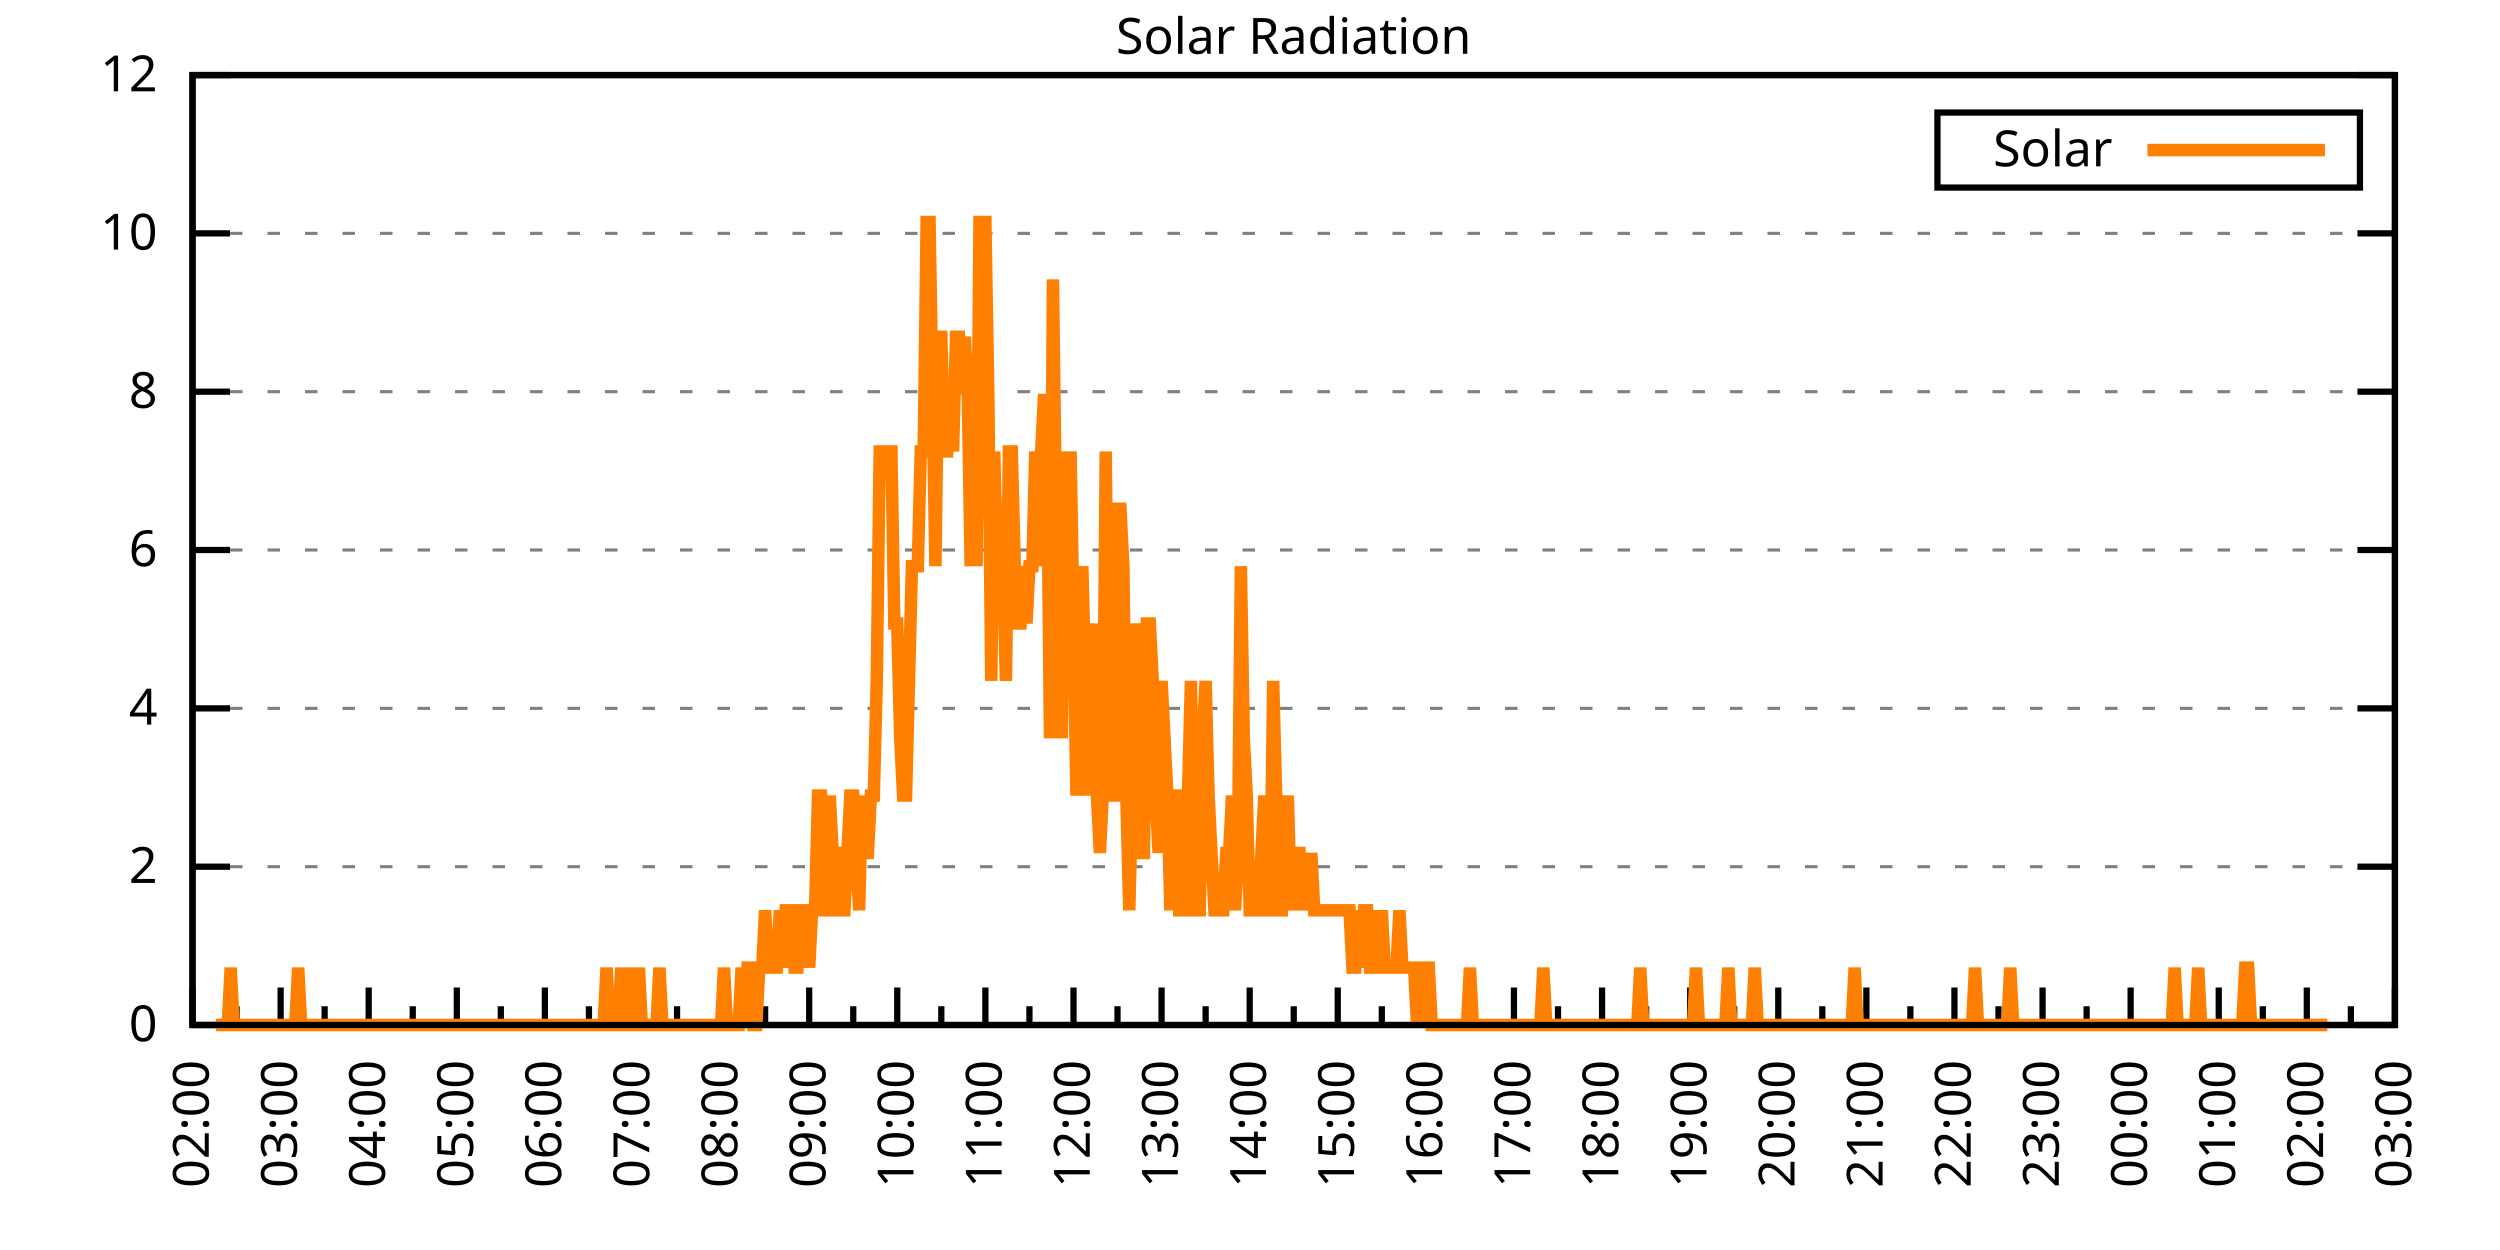
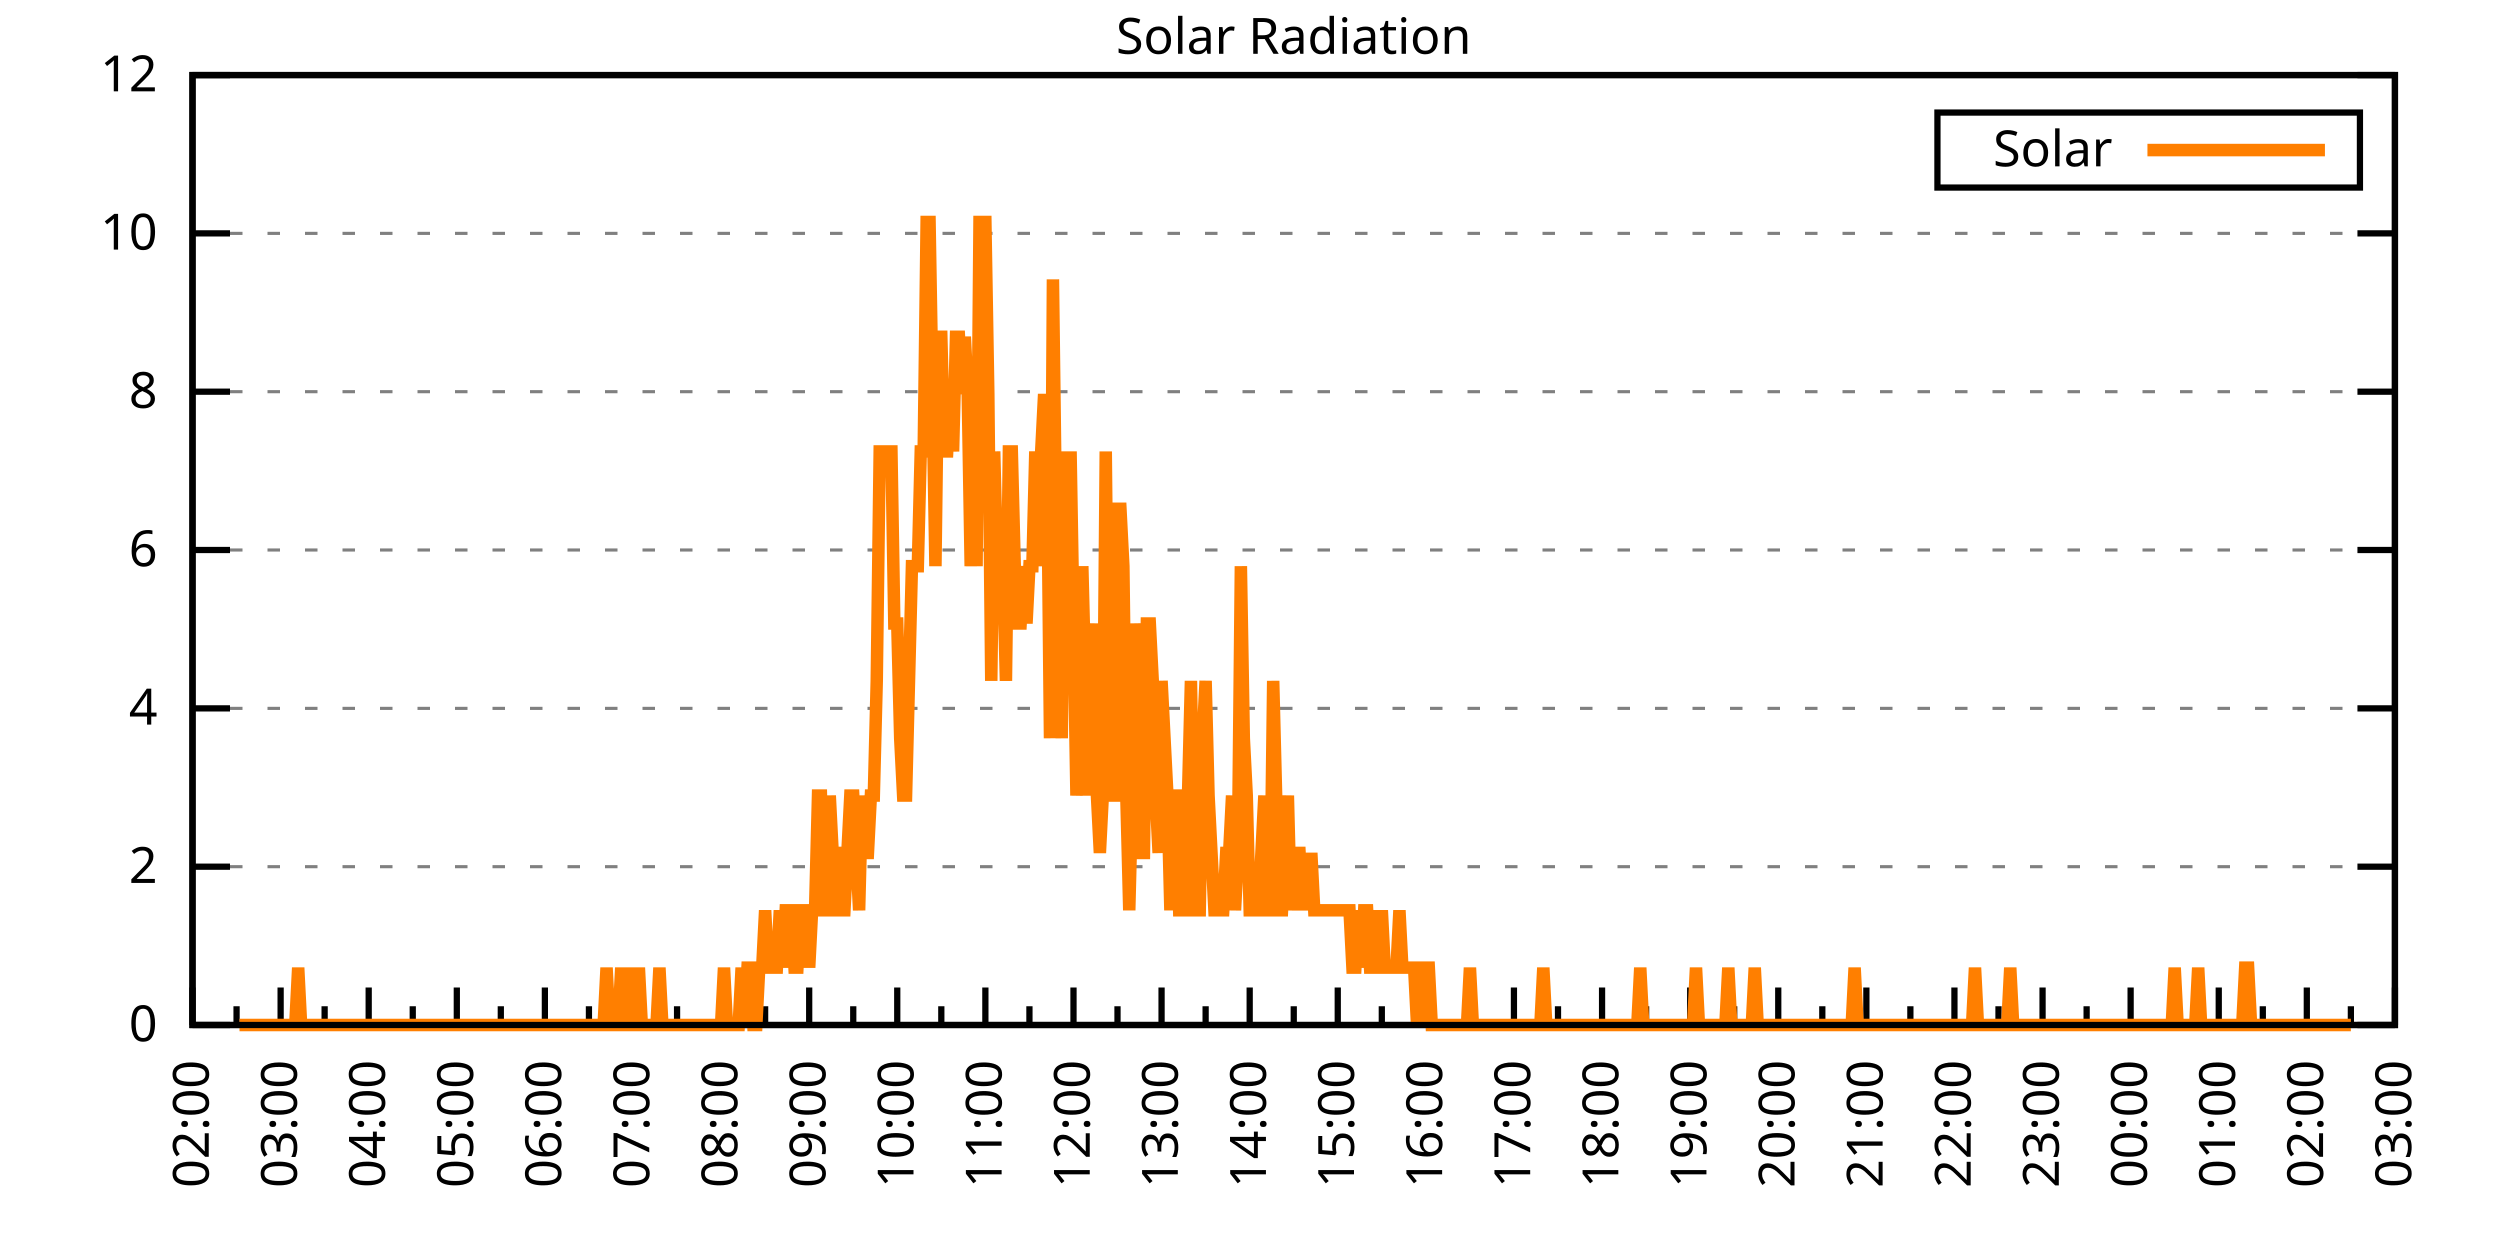
<svg xmlns="http://www.w3.org/2000/svg" xmlns:xlink="http://www.w3.org/1999/xlink" width="400" height="200" viewBox="0 0 400 200">
  <g id="gnuplot_canvas">
    <rect x="0" y="0" width="400" height="200" fill="none" />
    <defs>
      <circle id="gpDot" r="0.5" stroke-width="0.5" stroke="currentColor" />
      <path id="gpPt0" stroke-width="0.333" stroke="currentColor" d="M-1,0 h2 M0,-1 v2" />
      <path id="gpPt1" stroke-width="0.333" stroke="currentColor" d="M-1,-1 L1,1 M1,-1 L-1,1" />
      <path id="gpPt2" stroke-width="0.333" stroke="currentColor" d="M-1,0 L1,0 M0,-1 L0,1 M-1,-1 L1,1 M-1,1 L1,-1" />
      <rect id="gpPt3" stroke-width="0.333" stroke="currentColor" x="-1" y="-1" width="2" height="2" />
      <rect id="gpPt4" stroke-width="0.333" stroke="currentColor" fill="currentColor" x="-1" y="-1" width="2" height="2" />
      <circle id="gpPt5" stroke-width="0.333" stroke="currentColor" cx="0" cy="0" r="1" />
      <use xlink:href="#gpPt5" id="gpPt6" fill="currentColor" stroke="none" />
      <path id="gpPt7" stroke-width="0.333" stroke="currentColor" d="M0,-1.33 L-1.33,0.67 L1.33,0.67 z" />
      <use xlink:href="#gpPt7" id="gpPt8" fill="currentColor" stroke="none" />
      <use xlink:href="#gpPt7" id="gpPt9" stroke="currentColor" transform="rotate(180)" />
      <use xlink:href="#gpPt9" id="gpPt10" fill="currentColor" stroke="none" />
      <use xlink:href="#gpPt3" id="gpPt11" stroke="currentColor" transform="rotate(45)" />
      <use xlink:href="#gpPt11" id="gpPt12" fill="currentColor" stroke="none" />
      <path id="gpPt13" stroke-width="0.333" stroke="currentColor" d="M0,1.330 L1.265,0.411 L0.782,-1.067 L-0.782,-1.076 L-1.265,0.411 z" />
      <use xlink:href="#gpPt13" id="gpPt14" fill="currentColor" stroke="none" />
      <filter id="textbox" filterUnits="objectBoundingBox" x="0" y="0" height="1" width="1">
        <feFlood flood-color="white" flood-opacity="1" result="bgnd" />
        <feComposite in="SourceGraphic" in2="bgnd" operator="atop" />
      </filter>
      <filter id="greybox" filterUnits="objectBoundingBox" x="0" y="0" height="1" width="1">
        <feFlood flood-color="lightgrey" flood-opacity="1" result="grey" />
        <feComposite in="SourceGraphic" in2="grey" operator="atop" />
      </filter>
    </defs>
    <g fill="none" color="white" stroke="currentColor" stroke-width="1.00" stroke-linecap="butt" stroke-linejoin="miter">
</g>
    <g fill="none" color="black" stroke="currentColor" stroke-width="1.00" stroke-linecap="butt" stroke-linejoin="miter">
      <g stroke="none" shape-rendering="crispEdges">
        <polygon fill="rgb(255, 255, 255)" points="30.80,164.00 383.18,164.00 383.18,12.02 30.80,12.02 " />
      </g>
    </g>
    <g fill="none" color="black" stroke="currentColor" stroke-width="1.00" stroke-linecap="butt" stroke-linejoin="miter">
</g>
    <g fill="none" color="black" stroke="black" stroke-width="0.50" stroke-linecap="butt" stroke-linejoin="miter">
</g>
    <g fill="none" color="gray" stroke="currentColor" stroke-width="0.50" stroke-linecap="butt" stroke-linejoin="miter">
      <path stroke="gray" stroke-dasharray="2,4" class="gridline" d="M30.80,164.00 L383.19,164.00  " />
    </g>
    <g fill="none" color="gray" stroke="gray" stroke-width="1.00" stroke-linecap="butt" stroke-linejoin="miter">
</g>
    <g fill="none" color="black" stroke="currentColor" stroke-width="1.00" stroke-linecap="butt" stroke-linejoin="miter">
      <path stroke="black" d="M30.80,164.00 L36.80,164.00 M383.19,164.00 L377.19,164.00  " />
      <g transform="translate(25.20,166.60)" stroke="none" fill="black" font-family="Sans" font-size="8.00" text-anchor="end">
        <text>
          <tspan font-family="Sans"> 0</tspan>
        </text>
      </g>
    </g>
    <g fill="none" color="black" stroke="currentColor" stroke-width="1.00" stroke-linecap="butt" stroke-linejoin="miter">
</g>
    <g fill="none" color="black" stroke="black" stroke-width="0.50" stroke-linecap="butt" stroke-linejoin="miter">
</g>
    <g fill="none" color="gray" stroke="currentColor" stroke-width="0.50" stroke-linecap="butt" stroke-linejoin="miter">
      <path stroke="gray" stroke-dasharray="2,4" class="gridline" d="M30.80,138.67 L383.19,138.67  " />
    </g>
    <g fill="none" color="gray" stroke="gray" stroke-width="1.00" stroke-linecap="butt" stroke-linejoin="miter">
</g>
    <g fill="none" color="black" stroke="currentColor" stroke-width="1.00" stroke-linecap="butt" stroke-linejoin="miter">
      <path stroke="black" d="M30.80,138.67 L36.80,138.67 M383.19,138.67 L377.19,138.67  " />
      <g transform="translate(25.20,141.27)" stroke="none" fill="black" font-family="Sans" font-size="8.00" text-anchor="end">
        <text>
          <tspan font-family="Sans"> 2</tspan>
        </text>
      </g>
    </g>
    <g fill="none" color="black" stroke="currentColor" stroke-width="1.00" stroke-linecap="butt" stroke-linejoin="miter">
</g>
    <g fill="none" color="black" stroke="black" stroke-width="0.50" stroke-linecap="butt" stroke-linejoin="miter">
</g>
    <g fill="none" color="gray" stroke="currentColor" stroke-width="0.50" stroke-linecap="butt" stroke-linejoin="miter">
      <path stroke="gray" stroke-dasharray="2,4" class="gridline" d="M30.80,113.34 L383.19,113.34  " />
    </g>
    <g fill="none" color="gray" stroke="gray" stroke-width="1.00" stroke-linecap="butt" stroke-linejoin="miter">
</g>
    <g fill="none" color="black" stroke="currentColor" stroke-width="1.00" stroke-linecap="butt" stroke-linejoin="miter">
      <path stroke="black" d="M30.80,113.34 L36.80,113.34 M383.19,113.34 L377.19,113.34  " />
      <g transform="translate(25.20,115.94)" stroke="none" fill="black" font-family="Sans" font-size="8.00" text-anchor="end">
        <text>
          <tspan font-family="Sans"> 4</tspan>
        </text>
      </g>
    </g>
    <g fill="none" color="black" stroke="currentColor" stroke-width="1.00" stroke-linecap="butt" stroke-linejoin="miter">
</g>
    <g fill="none" color="black" stroke="black" stroke-width="0.50" stroke-linecap="butt" stroke-linejoin="miter">
</g>
    <g fill="none" color="gray" stroke="currentColor" stroke-width="0.50" stroke-linecap="butt" stroke-linejoin="miter">
      <path stroke="gray" stroke-dasharray="2,4" class="gridline" d="M30.80,88.00 L383.19,88.00  " />
    </g>
    <g fill="none" color="gray" stroke="gray" stroke-width="1.00" stroke-linecap="butt" stroke-linejoin="miter">
</g>
    <g fill="none" color="black" stroke="currentColor" stroke-width="1.00" stroke-linecap="butt" stroke-linejoin="miter">
      <path stroke="black" d="M30.80,88.00 L36.80,88.00 M383.19,88.00 L377.19,88.00  " />
      <g transform="translate(25.20,90.60)" stroke="none" fill="black" font-family="Sans" font-size="8.00" text-anchor="end">
        <text>
          <tspan font-family="Sans"> 6</tspan>
        </text>
      </g>
    </g>
    <g fill="none" color="black" stroke="currentColor" stroke-width="1.00" stroke-linecap="butt" stroke-linejoin="miter">
</g>
    <g fill="none" color="black" stroke="black" stroke-width="0.50" stroke-linecap="butt" stroke-linejoin="miter">
</g>
    <g fill="none" color="gray" stroke="currentColor" stroke-width="0.50" stroke-linecap="butt" stroke-linejoin="miter">
      <path stroke="gray" stroke-dasharray="2,4" class="gridline" d="M30.80,62.67 L383.19,62.67  " />
    </g>
    <g fill="none" color="gray" stroke="gray" stroke-width="1.00" stroke-linecap="butt" stroke-linejoin="miter">
</g>
    <g fill="none" color="black" stroke="currentColor" stroke-width="1.00" stroke-linecap="butt" stroke-linejoin="miter">
      <path stroke="black" d="M30.80,62.67 L36.80,62.67 M383.19,62.67 L377.19,62.67  " />
      <g transform="translate(25.20,65.27)" stroke="none" fill="black" font-family="Sans" font-size="8.00" text-anchor="end">
        <text>
          <tspan font-family="Sans"> 8</tspan>
        </text>
      </g>
    </g>
    <g fill="none" color="black" stroke="currentColor" stroke-width="1.00" stroke-linecap="butt" stroke-linejoin="miter">
</g>
    <g fill="none" color="black" stroke="black" stroke-width="0.50" stroke-linecap="butt" stroke-linejoin="miter">
</g>
    <g fill="none" color="gray" stroke="currentColor" stroke-width="0.50" stroke-linecap="butt" stroke-linejoin="miter">
      <path stroke="gray" stroke-dasharray="2,4" class="gridline" d="M30.80,37.34 L383.19,37.34  " />
    </g>
    <g fill="none" color="gray" stroke="gray" stroke-width="1.00" stroke-linecap="butt" stroke-linejoin="miter">
</g>
    <g fill="none" color="black" stroke="currentColor" stroke-width="1.00" stroke-linecap="butt" stroke-linejoin="miter">
      <path stroke="black" d="M30.80,37.34 L36.80,37.34 M383.19,37.34 L377.19,37.34  " />
      <g transform="translate(25.20,39.94)" stroke="none" fill="black" font-family="Sans" font-size="8.00" text-anchor="end">
        <text>
          <tspan font-family="Sans"> 10</tspan>
        </text>
      </g>
    </g>
    <g fill="none" color="black" stroke="currentColor" stroke-width="1.00" stroke-linecap="butt" stroke-linejoin="miter">
</g>
    <g fill="none" color="black" stroke="black" stroke-width="0.50" stroke-linecap="butt" stroke-linejoin="miter">
</g>
    <g fill="none" color="gray" stroke="currentColor" stroke-width="0.50" stroke-linecap="butt" stroke-linejoin="miter">
      <path stroke="gray" stroke-dasharray="2,4" class="gridline" d="M30.80,12.01 L383.19,12.01  " />
    </g>
    <g fill="none" color="gray" stroke="gray" stroke-width="1.00" stroke-linecap="butt" stroke-linejoin="miter">
</g>
    <g fill="none" color="black" stroke="currentColor" stroke-width="1.00" stroke-linecap="butt" stroke-linejoin="miter">
      <path stroke="black" d="M30.80,12.01 L36.80,12.01 M383.19,12.01 L377.19,12.01  " />
      <g transform="translate(25.20,14.61)" stroke="none" fill="black" font-family="Sans" font-size="8.00" text-anchor="end">
        <text>
          <tspan font-family="Sans"> 12</tspan>
        </text>
      </g>
    </g>
    <g fill="none" color="black" stroke="currentColor" stroke-width="1.00" stroke-linecap="butt" stroke-linejoin="miter">
      <path stroke="black" d="M30.80,164.00 L30.80,158.00  " />
      <g transform="translate(33.40,169.60) rotate(270)" stroke="none" fill="black" font-family="Sans" font-size="8.00" text-anchor="end">
        <text>
          <tspan font-family="Sans">02:00</tspan>
        </text>
      </g>
    </g>
    <g fill="none" color="black" stroke="currentColor" stroke-width="1.00" stroke-linecap="butt" stroke-linejoin="miter">
      <path stroke="black" d="M37.85,164.00 L37.85,161.00 M44.90,164.00 L44.90,158.00  " />
      <g transform="translate(47.50,169.60) rotate(270)" stroke="none" fill="black" font-family="Sans" font-size="8.00" text-anchor="end">
        <text>
          <tspan font-family="Sans">03:00</tspan>
        </text>
      </g>
    </g>
    <g fill="none" color="black" stroke="currentColor" stroke-width="1.00" stroke-linecap="butt" stroke-linejoin="miter">
      <path stroke="black" d="M51.94,164.00 L51.94,161.00 M58.99,164.00 L58.99,158.00  " />
      <g transform="translate(61.59,169.60) rotate(270)" stroke="none" fill="black" font-family="Sans" font-size="8.00" text-anchor="end">
        <text>
          <tspan font-family="Sans">04:00</tspan>
        </text>
      </g>
    </g>
    <g fill="none" color="black" stroke="currentColor" stroke-width="1.00" stroke-linecap="butt" stroke-linejoin="miter">
      <path stroke="black" d="M66.04,164.00 L66.04,161.00 M73.09,164.00 L73.09,158.00  " />
      <g transform="translate(75.69,169.60) rotate(270)" stroke="none" fill="black" font-family="Sans" font-size="8.00" text-anchor="end">
        <text>
          <tspan font-family="Sans">05:00</tspan>
        </text>
      </g>
    </g>
    <g fill="none" color="black" stroke="currentColor" stroke-width="1.00" stroke-linecap="butt" stroke-linejoin="miter">
      <path stroke="black" d="M80.13,164.00 L80.13,161.00 M87.18,164.00 L87.18,158.00  " />
      <g transform="translate(89.78,169.60) rotate(270)" stroke="none" fill="black" font-family="Sans" font-size="8.00" text-anchor="end">
        <text>
          <tspan font-family="Sans">06:00</tspan>
        </text>
      </g>
    </g>
    <g fill="none" color="black" stroke="currentColor" stroke-width="1.00" stroke-linecap="butt" stroke-linejoin="miter">
      <path stroke="black" d="M94.23,164.00 L94.23,161.00 M101.28,164.00 L101.28,158.00  " />
      <g transform="translate(103.88,169.60) rotate(270)" stroke="none" fill="black" font-family="Sans" font-size="8.00" text-anchor="end">
        <text>
          <tspan font-family="Sans">07:00</tspan>
        </text>
      </g>
    </g>
    <g fill="none" color="black" stroke="currentColor" stroke-width="1.00" stroke-linecap="butt" stroke-linejoin="miter">
      <path stroke="black" d="M108.33,164.00 L108.33,161.00 M115.37,164.00 L115.37,158.00  " />
      <g transform="translate(117.97,169.60) rotate(270)" stroke="none" fill="black" font-family="Sans" font-size="8.00" text-anchor="end">
        <text>
          <tspan font-family="Sans">08:00</tspan>
        </text>
      </g>
    </g>
    <g fill="none" color="black" stroke="currentColor" stroke-width="1.00" stroke-linecap="butt" stroke-linejoin="miter">
      <path stroke="black" d="M122.42,164.00 L122.42,161.00 M129.47,164.00 L129.47,158.00  " />
      <g transform="translate(132.07,169.60) rotate(270)" stroke="none" fill="black" font-family="Sans" font-size="8.00" text-anchor="end">
        <text>
          <tspan font-family="Sans">09:00</tspan>
        </text>
      </g>
    </g>
    <g fill="none" color="black" stroke="currentColor" stroke-width="1.00" stroke-linecap="butt" stroke-linejoin="miter">
      <path stroke="black" d="M136.52,164.00 L136.52,161.00 M143.56,164.00 L143.56,158.00  " />
      <g transform="translate(146.16,169.60) rotate(270)" stroke="none" fill="black" font-family="Sans" font-size="8.00" text-anchor="end">
        <text>
          <tspan font-family="Sans">10:00</tspan>
        </text>
      </g>
    </g>
    <g fill="none" color="black" stroke="currentColor" stroke-width="1.00" stroke-linecap="butt" stroke-linejoin="miter">
      <path stroke="black" d="M150.61,164.00 L150.61,161.00 M157.66,164.00 L157.66,158.00  " />
      <g transform="translate(160.26,169.60) rotate(270)" stroke="none" fill="black" font-family="Sans" font-size="8.00" text-anchor="end">
        <text>
          <tspan font-family="Sans">11:00</tspan>
        </text>
      </g>
    </g>
    <g fill="none" color="black" stroke="currentColor" stroke-width="1.00" stroke-linecap="butt" stroke-linejoin="miter">
      <path stroke="black" d="M164.71,164.00 L164.71,161.00 M171.76,164.00 L171.76,158.00  " />
      <g transform="translate(174.36,169.60) rotate(270)" stroke="none" fill="black" font-family="Sans" font-size="8.00" text-anchor="end">
        <text>
          <tspan font-family="Sans">12:00</tspan>
        </text>
      </g>
    </g>
    <g fill="none" color="black" stroke="currentColor" stroke-width="1.00" stroke-linecap="butt" stroke-linejoin="miter">
      <path stroke="black" d="M178.80,164.00 L178.80,161.00 M185.85,164.00 L185.85,158.00  " />
      <g transform="translate(188.45,169.60) rotate(270)" stroke="none" fill="black" font-family="Sans" font-size="8.00" text-anchor="end">
        <text>
          <tspan font-family="Sans">13:00</tspan>
        </text>
      </g>
    </g>
    <g fill="none" color="black" stroke="currentColor" stroke-width="1.00" stroke-linecap="butt" stroke-linejoin="miter">
      <path stroke="black" d="M192.90,164.00 L192.90,161.00 M199.95,164.00 L199.95,158.00  " />
      <g transform="translate(202.55,169.60) rotate(270)" stroke="none" fill="black" font-family="Sans" font-size="8.00" text-anchor="end">
        <text>
          <tspan font-family="Sans">14:00</tspan>
        </text>
      </g>
    </g>
    <g fill="none" color="black" stroke="currentColor" stroke-width="1.00" stroke-linecap="butt" stroke-linejoin="miter">
      <path stroke="black" d="M207.00,164.00 L207.00,161.00 M214.04,164.00 L214.04,158.00  " />
      <g transform="translate(216.64,169.60) rotate(270)" stroke="none" fill="black" font-family="Sans" font-size="8.00" text-anchor="end">
        <text>
          <tspan font-family="Sans">15:00</tspan>
        </text>
      </g>
    </g>
    <g fill="none" color="black" stroke="currentColor" stroke-width="1.00" stroke-linecap="butt" stroke-linejoin="miter">
      <path stroke="black" d="M221.09,164.00 L221.09,161.00 M228.14,164.00 L228.14,158.00  " />
      <g transform="translate(230.74,169.60) rotate(270)" stroke="none" fill="black" font-family="Sans" font-size="8.00" text-anchor="end">
        <text>
          <tspan font-family="Sans">16:00</tspan>
        </text>
      </g>
    </g>
    <g fill="none" color="black" stroke="currentColor" stroke-width="1.00" stroke-linecap="butt" stroke-linejoin="miter">
      <path stroke="black" d="M235.19,164.00 L235.19,161.00 M242.23,164.00 L242.23,158.00  " />
      <g transform="translate(244.83,169.60) rotate(270)" stroke="none" fill="black" font-family="Sans" font-size="8.00" text-anchor="end">
        <text>
          <tspan font-family="Sans">17:00</tspan>
        </text>
      </g>
    </g>
    <g fill="none" color="black" stroke="currentColor" stroke-width="1.00" stroke-linecap="butt" stroke-linejoin="miter">
      <path stroke="black" d="M249.28,164.00 L249.28,161.00 M256.33,164.00 L256.33,158.00  " />
      <g transform="translate(258.93,169.60) rotate(270)" stroke="none" fill="black" font-family="Sans" font-size="8.00" text-anchor="end">
        <text>
          <tspan font-family="Sans">18:00</tspan>
        </text>
      </g>
    </g>
    <g fill="none" color="black" stroke="currentColor" stroke-width="1.00" stroke-linecap="butt" stroke-linejoin="miter">
      <path stroke="black" d="M263.38,164.00 L263.38,161.00 M270.43,164.00 L270.43,158.00  " />
      <g transform="translate(273.03,169.60) rotate(270)" stroke="none" fill="black" font-family="Sans" font-size="8.00" text-anchor="end">
        <text>
          <tspan font-family="Sans">19:00</tspan>
        </text>
      </g>
    </g>
    <g fill="none" color="black" stroke="currentColor" stroke-width="1.00" stroke-linecap="butt" stroke-linejoin="miter">
      <path stroke="black" d="M277.47,164.00 L277.47,161.00 M284.52,164.00 L284.52,158.00  " />
      <g transform="translate(287.12,169.60) rotate(270)" stroke="none" fill="black" font-family="Sans" font-size="8.00" text-anchor="end">
        <text>
          <tspan font-family="Sans">20:00</tspan>
        </text>
      </g>
    </g>
    <g fill="none" color="black" stroke="currentColor" stroke-width="1.00" stroke-linecap="butt" stroke-linejoin="miter">
      <path stroke="black" d="M291.57,164.00 L291.57,161.00 M298.62,164.00 L298.62,158.00  " />
      <g transform="translate(301.22,169.60) rotate(270)" stroke="none" fill="black" font-family="Sans" font-size="8.00" text-anchor="end">
        <text>
          <tspan font-family="Sans">21:00</tspan>
        </text>
      </g>
    </g>
    <g fill="none" color="black" stroke="currentColor" stroke-width="1.00" stroke-linecap="butt" stroke-linejoin="miter">
      <path stroke="black" d="M305.66,164.00 L305.66,161.00 M312.71,164.00 L312.71,158.00  " />
      <g transform="translate(315.31,169.60) rotate(270)" stroke="none" fill="black" font-family="Sans" font-size="8.00" text-anchor="end">
        <text>
          <tspan font-family="Sans">22:00</tspan>
        </text>
      </g>
    </g>
    <g fill="none" color="black" stroke="currentColor" stroke-width="1.00" stroke-linecap="butt" stroke-linejoin="miter">
      <path stroke="black" d="M319.76,164.00 L319.76,161.00 M326.81,164.00 L326.81,158.00  " />
      <g transform="translate(329.41,169.60) rotate(270)" stroke="none" fill="black" font-family="Sans" font-size="8.00" text-anchor="end">
        <text>
          <tspan font-family="Sans">23:00</tspan>
        </text>
      </g>
    </g>
    <g fill="none" color="black" stroke="currentColor" stroke-width="1.00" stroke-linecap="butt" stroke-linejoin="miter">
      <path stroke="black" d="M333.86,164.00 L333.86,161.00 M340.90,164.00 L340.90,158.00  " />
      <g transform="translate(343.50,169.60) rotate(270)" stroke="none" fill="black" font-family="Sans" font-size="8.00" text-anchor="end">
        <text>
          <tspan font-family="Sans">00:00</tspan>
        </text>
      </g>
    </g>
    <g fill="none" color="black" stroke="currentColor" stroke-width="1.00" stroke-linecap="butt" stroke-linejoin="miter">
      <path stroke="black" d="M347.95,164.00 L347.95,161.00 M355.00,164.00 L355.00,158.00  " />
      <g transform="translate(357.60,169.60) rotate(270)" stroke="none" fill="black" font-family="Sans" font-size="8.00" text-anchor="end">
        <text>
          <tspan font-family="Sans">01:00</tspan>
        </text>
      </g>
    </g>
    <g fill="none" color="black" stroke="currentColor" stroke-width="1.00" stroke-linecap="butt" stroke-linejoin="miter">
      <path stroke="black" d="M362.05,164.00 L362.05,161.00 M369.09,164.00 L369.09,158.00  " />
      <g transform="translate(371.69,169.60) rotate(270)" stroke="none" fill="black" font-family="Sans" font-size="8.00" text-anchor="end">
        <text>
          <tspan font-family="Sans">02:00</tspan>
        </text>
      </g>
    </g>
    <g fill="none" color="black" stroke="currentColor" stroke-width="1.00" stroke-linecap="butt" stroke-linejoin="miter">
      <path stroke="black" d="M376.14,164.00 L376.14,161.00 M383.19,164.00 L383.19,158.00  " />
      <g transform="translate(385.79,169.60) rotate(270)" stroke="none" fill="black" font-family="Sans" font-size="8.00" text-anchor="end">
        <text>
          <tspan font-family="Sans">03:00</tspan>
        </text>
      </g>
    </g>
    <g fill="none" color="black" stroke="currentColor" stroke-width="1.00" stroke-linecap="butt" stroke-linejoin="miter">
</g>
    <g fill="none" color="black" stroke="currentColor" stroke-width="1.00" stroke-linecap="butt" stroke-linejoin="miter">
      <path stroke="black" d="M30.80,12.01 L30.80,164.00 L383.19,164.00 L383.19,12.01 L30.80,12.01 Z  " />
    </g>
    <g fill="none" color="black" stroke="currentColor" stroke-width="1.00" stroke-linecap="butt" stroke-linejoin="miter">
      <g transform="translate(6.80,88.01) rotate(270)" stroke="none" fill="black" font-family="Sans" font-size="8.00" text-anchor="middle">
        <text />
      </g>
    </g>
    <g fill="none" color="black" stroke="currentColor" stroke-width="1.00" stroke-linecap="butt" stroke-linejoin="miter">
</g>
    <g fill="none" color="black" stroke="currentColor" stroke-width="1.00" stroke-linecap="butt" stroke-linejoin="miter">
      <path stroke="black" d="M309.99,30.01 L309.99,18.01 L377.59,18.01 L377.59,30.01 L309.99,30.01 Z  " />
    </g>
    <g id="Solar_Radiation_plot_1">
      <g fill="none" color="white" stroke="black" stroke-width="2.00" stroke-linecap="butt" stroke-linejoin="miter">
</g>
      <g fill="none" color="black" stroke="currentColor" stroke-width="2.00" stroke-linecap="butt" stroke-linejoin="miter">
        <g transform="translate(337.99,26.61)" stroke="none" fill="black" font-family="Sans" font-size="8.00" text-anchor="end">
          <text>
            <tspan font-family="Sans">Solar</tspan>
          </text>
        </g>
      </g>
      <g fill="none" color="black" stroke="currentColor" stroke-width="2.00" stroke-linecap="butt" stroke-linejoin="miter">
-         <path stroke="rgb(255, 127,   0)" d="M343.59,24.01 L371.99,24.01 M34.56,164.00 L35.03,164.00 L35.50,164.00 L35.97,164.00 L36.44,164.00 L36.91,154.82   L37.38,164.00 L37.85,164.00 L38.32,164.00 L38.79,164.00 L39.26,164.00 L39.73,164.00 L40.20,164.00 L40.67,164.00   L41.14,164.00 L41.61,164.00 L42.08,164.00 L42.55,164.00 L43.02,164.00 L43.49,164.00 L43.96,164.00 L44.43,164.00   L44.90,164.00 L45.37,164.00 L45.84,164.00 L46.31,164.00 L46.78,164.00 L47.24,164.00 L47.71,154.82 L48.18,164.00   L48.65,164.00 L49.12,164.00 L49.59,164.00 L50.06,164.00 L50.53,164.00 L51.00,164.00 L51.47,164.00 L51.94,164.00   L52.41,164.00 L52.88,164.00 L53.35,164.00 L53.82,164.00 L54.29,164.00 L54.76,164.00 L55.23,164.00 L55.70,164.00   L56.17,164.00 L56.64,164.00 L57.11,164.00 L57.58,164.00 L58.05,164.00 L58.52,164.00 L58.99,164.00 L59.46,164.00   L59.93,164.00 L60.40,164.00 L60.87,164.00 L61.34,164.00 L61.81,164.00 L62.28,164.00 L62.75,164.00 L63.22,164.00   L63.69,164.00 L64.16,164.00 L64.63,164.00 L65.10,164.00 L65.57,164.00 L66.04,164.00 L66.51,164.00 L66.98,164.00   L67.45,164.00 L67.92,164.00 L68.39,164.00 L68.86,164.00 L69.33,164.00 L69.80,164.00 L70.27,164.00 L70.74,164.00   L71.21,164.00 L71.68,164.00 L72.15,164.00 L72.62,164.00 L73.09,164.00 L73.56,164.00 L74.03,164.00 L74.50,164.00   L74.97,164.00 L75.44,164.00 L75.91,164.00 L76.38,164.00 L76.85,164.00 L77.32,164.00 L77.79,164.00 L78.26,164.00   L78.73,164.00 L79.19,164.00 L79.66,164.00 L80.13,164.00 L80.60,164.00 L81.07,164.00 L81.54,164.00 L82.01,164.00   L82.48,164.00 L82.95,164.00 L83.42,164.00 L83.89,164.00 L84.36,164.00 L84.83,164.00 L85.30,164.00 L85.77,164.00   L86.24,164.00 L86.71,164.00 L87.18,164.00 L87.65,164.00 L88.12,164.00 L88.59,164.00 L89.06,164.00 L89.53,164.00   L90.00,164.00 L90.47,164.00 L90.94,164.00 L91.41,164.00 L91.88,164.00 L92.35,164.00 L92.82,164.00 L93.29,164.00   L93.76,164.00 L94.23,164.00 L94.70,164.00 L95.17,164.00 L95.64,164.00 L96.11,164.00 L96.58,164.00 L97.05,154.82   L97.52,164.00 L97.99,164.00 L98.46,164.00 L98.93,164.00 L99.40,154.82 L99.87,164.00 L100.34,164.00 L100.81,154.82   L101.28,164.00 L101.75,164.00 L102.22,154.82 L102.69,164.00 L103.16,164.00 L103.63,164.00 L104.10,164.00 L104.57,164.00   L105.04,164.00 L105.51,154.82 L105.98,164.00 L106.45,164.00 L106.92,164.00 L107.39,164.00 L107.86,164.00 L108.33,164.00   L108.80,164.00 L109.27,164.00 L109.74,164.00 L110.21,164.00 L110.68,164.00 L111.14,164.00 L111.61,164.00 L112.08,164.00   L112.55,164.00 L113.02,164.00 L113.49,164.00 L113.96,164.00 L114.43,164.00 L114.90,164.00 L115.37,164.00 L115.84,154.82   L116.31,164.00 L116.78,164.00 L117.25,164.00 L117.72,164.00 L118.19,164.00 L118.66,154.82 L119.13,164.00 L119.60,154.82   L120.07,154.82 L120.54,164.00 L121.01,164.00 L121.48,154.82 L121.95,154.82 L122.42,145.65 L122.89,154.82 L123.36,154.82   L123.83,154.82 L124.30,154.82 L124.77,145.65 L125.24,154.82 L125.71,145.65 L126.18,145.65 L126.65,145.65 L127.12,154.82   L127.59,154.82 L128.06,145.65 L128.53,145.65 L129.00,145.65 L129.47,154.82 L129.94,145.65 L130.41,145.65 L130.88,127.29   L131.35,127.29 L131.82,145.65 L132.29,145.65 L132.76,127.29 L133.23,136.47 L133.70,136.47 L134.17,145.65 L134.64,145.65   L135.11,145.65 L135.58,136.47 L136.05,127.29 L136.52,127.29 L136.99,136.47 L137.46,145.65 L137.93,127.29 L138.40,136.47   L138.87,136.47 L139.34,127.29 L139.81,127.29 L140.28,108.94 L140.75,72.23 L141.22,72.23 L141.69,72.23 L142.16,72.23   L142.63,72.23 L143.09,99.76 L143.56,99.76 L144.03,118.12 L144.50,127.29 L144.97,127.29 L145.44,108.94 L145.91,90.59   L146.38,90.59 L146.85,90.59 L147.32,72.23 L147.79,72.23 L148.26,35.52 L148.73,35.52 L149.20,63.05 L149.67,90.59   L150.14,53.88 L150.61,53.88 L151.08,72.23 L151.55,72.23 L152.02,63.05 L152.49,72.23 L152.96,53.88 L153.43,53.88   L153.90,63.05 L154.37,53.88 L154.84,63.05 L155.31,90.59 L155.78,72.23 L156.25,90.59 L156.72,35.52 L157.19,35.52   L157.66,35.52 L158.13,63.05 L158.60,108.94 L159.07,72.23 L159.54,90.59 L160.01,99.76 L160.48,90.59 L160.95,108.94   L161.42,72.23 L161.89,72.23 L162.36,90.59 L162.83,99.76 L163.30,99.76 L163.77,90.59 L164.24,99.76 L164.71,90.59   L165.18,90.59 L165.65,72.23 L166.12,90.59 L166.59,72.23 L167.06,63.05 L167.53,72.23 L168.00,118.12 L168.47,44.70   L168.94,81.41 L169.41,99.76 L169.88,118.12 L170.35,72.23 L170.82,99.76 L171.29,72.23 L171.76,99.76 L172.23,127.29   L172.70,118.12 L173.17,90.59 L173.64,108.94 L174.11,127.29 L174.58,108.94 L175.04,99.76 L175.51,127.29 L175.98,136.47   L176.45,127.29 L176.92,72.23 L177.39,118.12 L177.86,127.29 L178.33,127.29 L178.80,81.41 L179.27,81.41 L179.74,90.59   L180.21,127.29 L180.68,145.65 L181.15,127.29 L181.62,99.76 L182.09,108.94 L182.56,136.47 L183.03,136.47 L183.50,99.76   L183.97,99.76 L184.44,108.94 L184.91,127.29 L185.38,136.47 L185.85,108.94 L186.32,118.12 L186.79,127.29 L187.26,145.65   L187.73,127.29 L188.20,127.29 L188.67,145.65 L189.14,145.65 L189.61,145.65 L190.08,127.29 L190.55,108.94 L191.02,136.47   L191.49,145.65 L191.96,145.65 L192.43,118.12 L192.90,108.94 L193.37,127.29 L193.84,136.47 L194.31,145.65 L194.78,145.65   L195.25,145.65 L195.72,145.65 L196.19,136.47 L196.66,136.47 L197.13,127.29 L197.60,145.65 L198.07,136.47 L198.54,90.59   L199.01,118.12 L199.48,127.29 L199.95,145.65 L200.42,145.65 L200.89,145.65 L201.36,145.65 L201.83,136.47 L202.30,127.29   L202.77,145.65 L203.24,145.65 L203.71,108.94 L204.18,127.29 L204.65,145.65 L205.12,145.65 L205.59,136.47 L206.06,127.29   L206.53,145.65 L207.00,136.47 L207.46,136.47 L207.93,136.47 L208.40,145.65 L208.87,136.47 L209.34,145.65 L209.81,136.47   L210.28,145.65 L210.75,145.65 L211.22,145.65 L211.69,145.65 L212.16,145.65 L212.63,145.65 L213.10,145.65 L213.57,145.65   L214.04,145.65 L214.51,145.65 L214.98,145.65 L215.45,145.65 L215.92,145.65 L216.39,154.82 L216.86,154.82 L217.33,145.65   L217.80,154.82 L218.27,145.65 L218.74,145.65 L219.21,154.82 L219.68,154.82 L220.15,145.65 L220.62,154.82 L221.09,145.65   L221.56,154.82 L222.03,154.82 L222.50,154.82 L222.97,154.82 L223.44,154.82 L223.91,145.65 L224.38,154.82 L224.85,154.82   L225.32,154.82 L225.79,154.82 L226.26,154.82 L226.73,164.00 L227.20,154.82 L227.67,164.00 L228.14,154.82 L228.61,154.82   L229.08,164.00 L229.55,164.00 L230.02,164.00 L230.49,164.00 L230.96,164.00 L231.43,164.00 L231.90,164.00 L232.37,164.00   L232.84,164.00 L233.31,164.00 L233.78,164.00 L234.25,164.00 L234.72,164.00 L235.19,154.82 L235.66,164.00 L236.13,164.00   L236.60,164.00 L237.07,164.00 L237.54,164.00 L238.01,164.00 L238.48,164.00 L238.95,164.00 L239.41,164.00 L239.88,164.00   L240.35,164.00 L240.82,164.00 L241.29,164.00 L241.76,164.00 L242.23,164.00 L242.70,164.00 L243.17,164.00 L243.64,164.00   L244.11,164.00 L244.58,164.00 L245.05,164.00 L245.52,164.00 L245.99,164.00 L246.46,164.00 L246.93,154.82 L247.40,164.00   L247.87,164.00 L248.34,164.00 L248.81,164.00 L249.28,164.00 L249.75,164.00 L250.22,164.00 L250.69,164.00 L251.16,164.00   L251.63,164.00 L252.10,164.00 L252.57,164.00 L253.04,164.00 L253.51,164.00 L253.98,164.00 L254.45,164.00 L254.92,164.00   L255.39,164.00 L255.86,164.00 L256.33,164.00 L256.80,164.00 L257.27,164.00 L257.74,164.00 L258.21,164.00 L258.68,164.00   L259.15,164.00 L259.62,164.00 L260.09,164.00 L260.56,164.00 L261.03,164.00 L261.50,164.00 L261.97,164.00 L262.44,154.82   L262.91,164.00 L263.38,164.00 L263.85,164.00 L264.32,164.00 L264.79,164.00 L265.26,164.00 L265.73,164.00 L266.20,164.00   L266.67,164.00 L267.14,164.00 L267.61,164.00 L268.08,164.00 L268.55,164.00 L269.02,164.00 L269.49,164.00 L269.96,164.00   L270.43,164.00 L270.90,164.00 L271.36,154.82 L271.83,164.00 L272.30,164.00 L272.77,164.00 L273.24,164.00 L273.71,164.00   L274.18,164.00 L274.65,164.00 L275.12,164.00 L275.59,164.00 L276.06,164.00 L276.53,154.82 L277.00,164.00 L277.47,164.00   L277.94,164.00 L278.41,164.00 L278.88,164.00 L279.35,164.00 L279.82,164.00 L280.29,164.00 L280.76,154.82 L281.23,164.00   L281.70,164.00 L282.17,164.00 L282.64,164.00 L283.11,164.00 L283.58,164.00 L284.05,164.00 L284.52,164.00 L284.99,164.00   L285.46,164.00 L285.93,164.00 L286.40,164.00 L286.87,164.00 L287.34,164.00 L287.81,164.00 L288.28,164.00 L288.75,164.00   L289.22,164.00 L289.69,164.00 L290.16,164.00 L290.63,164.00 L291.10,164.00 L291.57,164.00 L292.04,164.00 L292.51,164.00   L292.98,164.00 L293.45,164.00 L293.92,164.00 L294.39,164.00 L294.86,164.00 L295.33,164.00 L295.80,164.00 L296.27,164.00   L296.74,154.82 L297.21,164.00 L297.68,164.00 L298.15,164.00 L298.62,164.00 L299.09,164.00 L299.56,164.00 L300.03,164.00   L300.50,164.00 L300.97,164.00 L301.44,164.00 L301.91,164.00 L302.38,164.00 L302.85,164.00 L303.31,164.00 L303.78,164.00   L304.25,164.00 L304.72,164.00 L305.19,164.00 L305.66,164.00 L306.13,164.00 L306.60,164.00 L307.07,164.00 L307.54,164.00   L308.01,164.00 L308.48,164.00 L308.95,164.00 L309.42,164.00 L309.89,164.00 L310.36,164.00 L310.83,164.00 L311.30,164.00   L311.77,164.00 L312.24,164.00 L312.71,164.00 L313.18,164.00 L313.65,164.00 L314.12,164.00 L314.59,164.00 L315.06,164.00   L315.53,164.00 L316.00,154.82 L316.47,164.00 L316.94,164.00 L317.41,164.00 L317.88,164.00 L318.35,164.00 L318.82,164.00   L319.29,164.00 L319.76,164.00 L320.23,164.00 L320.70,164.00 L321.17,164.00 L321.64,154.82 L322.11,164.00 L322.58,164.00   L323.05,164.00 L323.52,164.00 L323.99,164.00 L324.46,164.00 L324.93,164.00 L325.40,164.00 L325.87,164.00 L326.34,164.00   L326.81,164.00 L327.28,164.00 L327.75,164.00 L328.22,164.00 L328.69,164.00 L329.16,164.00 L329.63,164.00 L330.10,164.00   L330.57,164.00 L331.04,164.00 L331.51,164.00 L331.98,164.00 L332.45,164.00 L332.92,164.00 L333.39,164.00 L333.86,164.00   L334.33,164.00 L334.80,164.00 L335.26,164.00 L335.73,164.00 L336.20,164.00 L336.67,164.00 L337.14,164.00 L337.61,164.00   L338.08,164.00 L338.55,164.00 L339.02,164.00 L339.49,164.00 L339.96,164.00 L340.43,164.00 L340.90,164.00 L341.37,164.00   L341.84,164.00 L342.31,164.00 L342.78,164.00 L343.25,164.00 L343.72,164.00 L344.19,164.00 L344.66,164.00 L345.13,164.00   L345.60,164.00 L346.07,164.00 L346.54,164.00 L347.01,164.00 L347.48,164.00 L347.95,154.82 L348.42,164.00 L348.89,164.00   L349.36,164.00 L349.83,164.00 L350.30,164.00 L350.77,164.00 L351.24,164.00 L351.71,154.82 L352.18,164.00 L352.65,164.00   L353.12,164.00 L353.59,164.00 L354.06,164.00 L354.53,164.00 L355.00,164.00 L355.47,164.00 L355.94,164.00 L356.41,164.00   L356.88,164.00 L357.35,164.00 L357.82,164.00 L358.29,164.00 L358.76,164.00 L359.23,154.82 L359.70,154.82 L360.17,164.00   L360.64,164.00 L361.11,164.00 L361.58,164.00 L362.05,164.00 L362.52,164.00 L362.99,164.00 L363.46,164.00 L363.93,164.00   L364.40,164.00 L364.87,164.00 L365.34,164.00 L365.81,164.00 L366.28,164.00 L366.75,164.00 L367.21,164.00 L367.68,164.00   L368.15,164.00 L368.62,164.00 L369.09,164.00 L369.56,164.00 L370.03,164.00 L370.50,164.00 L370.97,164.00 L371.44,164.00   L371.91,164.00 L372.38,164.00  " />
+         <path stroke="rgb(255, 127,   0)" d="M343.59,24.01 L371.99,24.01 M38.32,164.00 L38.79,164.00 L39.26,164.00 L39.73,164.00 L40.20,164.00 L40.67,164.00   L41.14,164.00 L41.61,164.00 L42.08,164.00 L42.55,164.00 L43.02,164.00 L43.49,164.00 L43.96,164.00 L44.43,164.00   L44.90,164.00 L45.37,164.00 L45.84,164.00 L46.31,164.00 L46.78,164.00 L47.24,164.00 L47.71,154.82 L48.18,164.00   L48.65,164.00 L49.12,164.00 L49.59,164.00 L50.06,164.00 L50.53,164.00 L51.00,164.00 L51.47,164.00 L51.94,164.00   L52.41,164.00 L52.88,164.00 L53.35,164.00 L53.82,164.00 L54.29,164.00 L54.76,164.00 L55.23,164.00 L55.70,164.00   L56.17,164.00 L56.64,164.00 L57.11,164.00 L57.58,164.00 L58.05,164.00 L58.52,164.00 L58.99,164.00 L59.46,164.00   L59.93,164.00 L60.40,164.00 L60.87,164.00 L61.34,164.00 L61.81,164.00 L62.28,164.00 L62.75,164.00 L63.22,164.00   L63.69,164.00 L64.16,164.00 L64.63,164.00 L65.10,164.00 L65.57,164.00 L66.04,164.00 L66.51,164.00 L66.98,164.00   L67.45,164.00 L67.92,164.00 L68.39,164.00 L68.86,164.00 L69.33,164.00 L69.80,164.00 L70.27,164.00 L70.74,164.00   L71.21,164.00 L71.68,164.00 L72.15,164.00 L72.62,164.00 L73.09,164.00 L73.56,164.00 L74.03,164.00 L74.50,164.00   L74.97,164.00 L75.44,164.00 L75.91,164.00 L76.38,164.00 L76.85,164.00 L77.32,164.00 L77.79,164.00 L78.26,164.00   L78.73,164.00 L79.19,164.00 L79.66,164.00 L80.13,164.00 L80.60,164.00 L81.07,164.00 L81.54,164.00 L82.01,164.00   L82.48,164.00 L82.95,164.00 L83.42,164.00 L83.89,164.00 L84.36,164.00 L84.83,164.00 L85.30,164.00 L85.77,164.00   L86.24,164.00 L86.71,164.00 L87.18,164.00 L87.65,164.00 L88.12,164.00 L88.59,164.00 L89.06,164.00 L89.53,164.00   L90.00,164.00 L90.47,164.00 L90.94,164.00 L91.41,164.00 L91.88,164.00 L92.35,164.00 L92.82,164.00 L93.29,164.00   L93.76,164.00 L94.23,164.00 L94.70,164.00 L95.17,164.00 L95.64,164.00 L96.11,164.00 L96.58,164.00 L97.05,154.82   L97.52,164.00 L97.99,164.00 L98.46,164.00 L98.93,164.00 L99.40,154.82 L99.87,164.00 L100.34,164.00 L100.81,154.82   L101.28,164.00 L101.75,164.00 L102.22,154.82 L102.69,164.00 L103.16,164.00 L103.63,164.00 L104.10,164.00 L104.57,164.00   L105.04,164.00 L105.51,154.82 L105.98,164.00 L106.45,164.00 L106.92,164.00 L107.39,164.00 L107.86,164.00 L108.33,164.00   L108.80,164.00 L109.27,164.00 L109.74,164.00 L110.21,164.00 L110.68,164.00 L111.14,164.00 L111.61,164.00 L112.08,164.00   L112.55,164.00 L113.02,164.00 L113.49,164.00 L113.96,164.00 L114.43,164.00 L114.90,164.00 L115.37,164.00 L115.84,154.82   L116.31,164.00 L116.78,164.00 L117.25,164.00 L117.72,164.00 L118.19,164.00 L118.66,154.82 L119.13,164.00 L119.60,154.82   L120.07,154.82 L120.54,164.00 L121.01,164.00 L121.48,154.82 L121.95,154.82 L122.42,145.65 L122.89,154.82 L123.36,154.82   L123.83,154.82 L124.30,154.82 L124.77,145.65 L125.24,154.82 L125.71,145.65 L126.18,145.65 L126.65,145.65 L127.12,154.82   L127.59,154.82 L128.06,145.65 L128.53,145.65 L129.00,145.65 L129.47,154.82 L129.94,145.65 L130.41,145.65 L130.88,127.29   L131.35,127.29 L131.82,145.65 L132.29,145.65 L132.76,127.29 L133.23,136.47 L133.70,136.47 L134.17,145.65 L134.64,145.65   L135.11,145.65 L135.58,136.47 L136.05,127.29 L136.52,127.29 L136.99,136.47 L137.46,145.65 L137.93,127.29 L138.40,136.47   L138.87,136.47 L139.34,127.29 L139.81,127.29 L140.28,108.94 L140.75,72.23 L141.22,72.23 L141.69,72.23 L142.16,72.23   L142.63,72.23 L143.09,99.76 L143.56,99.76 L144.03,118.12 L144.50,127.29 L144.97,127.29 L145.44,108.94 L145.91,90.59   L146.38,90.59 L146.85,90.59 L147.32,72.23 L147.79,72.23 L148.26,35.52 L148.73,35.52 L149.20,63.05 L149.67,90.59   L150.14,53.88 L150.61,53.88 L151.08,72.23 L151.55,72.23 L152.02,63.05 L152.49,72.23 L152.96,53.88 L153.43,53.88   L153.90,63.05 L154.37,53.88 L154.84,63.05 L155.31,90.59 L155.78,72.23 L156.25,90.59 L156.72,35.52 L157.19,35.52   L157.66,35.52 L158.13,63.05 L158.60,108.94 L159.07,72.23 L159.54,90.59 L160.01,99.76 L160.48,90.59 L160.95,108.94   L161.42,72.23 L161.89,72.23 L162.36,90.59 L162.83,99.76 L163.30,99.76 L163.77,90.59 L164.24,99.76 L164.71,90.59   L165.18,90.59 L165.65,72.23 L166.12,90.59 L166.59,72.23 L167.06,63.05 L167.53,72.23 L168.00,118.12 L168.47,44.70   L168.94,81.41 L169.41,99.76 L169.88,118.12 L170.35,72.23 L170.82,99.76 L171.29,72.23 L171.76,99.76 L172.23,127.29   L172.70,118.12 L173.17,90.59 L173.64,108.94 L174.11,127.29 L174.58,108.94 L175.04,99.76 L175.51,127.29 L175.98,136.47   L176.45,127.29 L176.92,72.23 L177.39,118.12 L177.86,127.29 L178.33,127.29 L178.80,81.41 L179.27,81.41 L179.74,90.59   L180.21,127.29 L180.68,145.65 L181.15,127.29 L181.62,99.76 L182.09,108.94 L182.56,136.47 L183.03,136.47 L183.50,99.76   L183.97,99.76 L184.44,108.94 L184.91,127.29 L185.38,136.47 L185.85,108.94 L186.32,118.12 L186.79,127.29 L187.26,145.65   L187.73,127.29 L188.20,127.29 L188.67,145.65 L189.14,145.65 L189.61,145.65 L190.08,127.29 L190.55,108.94 L191.02,136.47   L191.49,145.65 L191.96,145.65 L192.43,118.12 L192.90,108.94 L193.37,127.29 L193.84,136.47 L194.31,145.65 L194.78,145.65   L195.25,145.65 L195.72,145.65 L196.19,136.47 L196.66,136.47 L197.13,127.29 L197.60,145.65 L198.07,136.47 L198.54,90.59   L199.01,118.12 L199.48,127.29 L199.95,145.65 L200.42,145.65 L200.89,145.65 L201.36,145.65 L201.83,136.47 L202.30,127.29   L202.77,145.65 L203.24,145.65 L203.71,108.94 L204.18,127.29 L204.65,145.65 L205.12,145.65 L205.59,136.47 L206.06,127.29   L206.53,145.65 L207.00,136.47 L207.46,136.47 L207.93,136.47 L208.40,145.65 L208.87,136.47 L209.34,145.65 L209.81,136.47   L210.28,145.65 L210.75,145.65 L211.22,145.65 L211.69,145.65 L212.16,145.65 L212.63,145.65 L213.10,145.65 L213.57,145.65   L214.04,145.65 L214.51,145.65 L214.98,145.65 L215.45,145.65 L215.92,145.65 L216.39,154.82 L216.86,154.82 L217.33,145.65   L217.80,154.82 L218.27,145.65 L218.74,145.65 L219.21,154.82 L219.68,154.82 L220.15,145.65 L220.62,154.82 L221.09,145.65   L221.56,154.82 L222.03,154.82 L222.50,154.82 L222.97,154.82 L223.44,154.82 L223.91,145.65 L224.38,154.82 L224.85,154.82   L225.32,154.82 L225.79,154.82 L226.26,154.82 L226.73,164.00 L227.20,154.82 L227.67,164.00 L228.14,154.82 L228.61,154.82   L229.08,164.00 L229.55,164.00 L230.02,164.00 L230.49,164.00 L230.96,164.00 L231.43,164.00 L231.90,164.00 L232.37,164.00   L232.84,164.00 L233.31,164.00 L233.78,164.00 L234.25,164.00 L234.72,164.00 L235.19,154.82 L235.66,164.00 L236.13,164.00   L236.60,164.00 L237.07,164.00 L237.54,164.00 L238.01,164.00 L238.48,164.00 L238.95,164.00 L239.41,164.00 L239.88,164.00   L240.35,164.00 L240.82,164.00 L241.29,164.00 L241.76,164.00 L242.23,164.00 L242.70,164.00 L243.17,164.00 L243.64,164.00   L244.11,164.00 L244.58,164.00 L245.05,164.00 L245.52,164.00 L245.99,164.00 L246.46,164.00 L246.93,154.82 L247.40,164.00   L247.87,164.00 L248.34,164.00 L248.81,164.00 L249.28,164.00 L249.75,164.00 L250.22,164.00 L250.69,164.00 L251.16,164.00   L251.63,164.00 L252.10,164.00 L252.57,164.00 L253.04,164.00 L253.51,164.00 L253.98,164.00 L254.45,164.00 L254.92,164.00   L255.39,164.00 L255.86,164.00 L256.33,164.00 L256.80,164.00 L257.27,164.00 L257.74,164.00 L258.21,164.00 L258.68,164.00   L259.15,164.00 L259.62,164.00 L260.09,164.00 L260.56,164.00 L261.03,164.00 L261.50,164.00 L261.97,164.00 L262.44,154.82   L262.91,164.00 L263.38,164.00 L263.85,164.00 L264.32,164.00 L264.79,164.00 L265.26,164.00 L265.73,164.00 L266.20,164.00   L266.67,164.00 L267.14,164.00 L267.61,164.00 L268.08,164.00 L268.55,164.00 L269.02,164.00 L269.49,164.00 L269.96,164.00   L270.43,164.00 L270.90,164.00 L271.36,154.82 L271.83,164.00 L272.30,164.00 L272.77,164.00 L273.24,164.00 L273.71,164.00   L274.18,164.00 L274.65,164.00 L275.12,164.00 L275.59,164.00 L276.06,164.00 L276.53,154.82 L277.00,164.00 L277.47,164.00   L277.94,164.00 L278.41,164.00 L278.88,164.00 L279.35,164.00 L279.82,164.00 L280.29,164.00 L280.76,154.82 L281.23,164.00   L281.70,164.00 L282.17,164.00 L282.64,164.00 L283.11,164.00 L283.58,164.00 L284.05,164.00 L284.52,164.00 L284.99,164.00   L285.46,164.00 L285.93,164.00 L286.40,164.00 L286.87,164.00 L287.34,164.00 L287.81,164.00 L288.28,164.00 L288.75,164.00   L289.22,164.00 L289.69,164.00 L290.16,164.00 L290.63,164.00 L291.10,164.00 L291.57,164.00 L292.04,164.00 L292.51,164.00   L292.98,164.00 L293.45,164.00 L293.92,164.00 L294.39,164.00 L294.86,164.00 L295.33,164.00 L295.80,164.00 L296.27,164.00   L296.74,154.82 L297.21,164.00 L297.68,164.00 L298.15,164.00 L298.62,164.00 L299.09,164.00 L299.56,164.00 L300.03,164.00   L300.50,164.00 L300.97,164.00 L301.44,164.00 L301.91,164.00 L302.38,164.00 L302.85,164.00 L303.31,164.00 L303.78,164.00   L304.25,164.00 L304.72,164.00 L305.19,164.00 L305.66,164.00 L306.13,164.00 L306.60,164.00 L307.07,164.00 L307.54,164.00   L308.01,164.00 L308.48,164.00 L308.95,164.00 L309.42,164.00 L309.89,164.00 L310.36,164.00 L310.83,164.00 L311.30,164.00   L311.77,164.00 L312.24,164.00 L312.71,164.00 L313.18,164.00 L313.65,164.00 L314.12,164.00 L314.59,164.00 L315.06,164.00   L315.53,164.00 L316.00,154.82 L316.47,164.00 L316.94,164.00 L317.41,164.00 L317.88,164.00 L318.35,164.00 L318.82,164.00   L319.29,164.00 L319.76,164.00 L320.23,164.00 L320.70,164.00 L321.17,164.00 L321.64,154.82 L322.11,164.00 L322.58,164.00   L323.05,164.00 L323.52,164.00 L323.99,164.00 L324.46,164.00 L324.93,164.00 L325.40,164.00 L325.87,164.00 L326.34,164.00   L326.81,164.00 L327.28,164.00 L327.75,164.00 L328.22,164.00 L328.69,164.00 L329.16,164.00 L329.63,164.00 L330.10,164.00   L330.57,164.00 L331.04,164.00 L331.51,164.00 L331.98,164.00 L332.45,164.00 L332.92,164.00 L333.39,164.00 L333.86,164.00   L334.33,164.00 L334.80,164.00 L335.26,164.00 L335.73,164.00 L336.20,164.00 L336.67,164.00 L337.14,164.00 L337.61,164.00   L338.08,164.00 L338.55,164.00 L339.02,164.00 L339.49,164.00 L339.96,164.00 L340.43,164.00 L340.90,164.00 L341.37,164.00   L341.84,164.00 L342.31,164.00 L342.78,164.00 L343.25,164.00 L343.72,164.00 L344.19,164.00 L344.66,164.00 L345.13,164.00   L345.60,164.00 L346.07,164.00 L346.54,164.00 L347.01,164.00 L347.48,164.00 L347.95,154.82 L348.42,164.00 L348.89,164.00   L349.36,164.00 L349.83,164.00 L350.30,164.00 L350.77,164.00 L351.24,164.00 L351.71,154.82 L352.18,164.00 L352.65,164.00   L353.12,164.00 L353.59,164.00 L354.06,164.00 L354.53,164.00 L355.00,164.00 L355.47,164.00 L355.94,164.00 L356.41,164.00   L356.88,164.00 L357.35,164.00 L357.82,164.00 L358.29,164.00 L358.76,164.00 L359.23,154.82 L359.70,154.82 L360.17,164.00   L360.64,164.00 L361.11,164.00 L361.58,164.00 L362.05,164.00 L362.52,164.00 L362.99,164.00 L363.46,164.00 L363.93,164.00   L364.40,164.00 L364.87,164.00 L365.34,164.00 L365.81,164.00 L366.28,164.00 L366.75,164.00 L367.21,164.00 L367.68,164.00   L368.15,164.00 L368.62,164.00 L369.09,164.00 L369.56,164.00 L370.03,164.00 L370.50,164.00 L370.97,164.00 L371.44,164.00   L371.91,164.00 L372.38,164.00 L372.85,164.00 L373.32,164.00 L373.79,164.00 L374.26,164.00 L374.73,164.00 L375.20,164.00   L375.67,164.00 L376.14,164.00  " />
      </g>
    </g>
    <g fill="none" color="black" stroke="currentColor" stroke-width="2.00" stroke-linecap="butt" stroke-linejoin="miter">
</g>
    <g fill="none" color="black" stroke="black" stroke-width="1.00" stroke-linecap="butt" stroke-linejoin="miter">
</g>
    <g fill="none" color="black" stroke="currentColor" stroke-width="1.00" stroke-linecap="butt" stroke-linejoin="miter">
      <path stroke="black" d="M30.80,12.01 L30.80,164.00 L383.19,164.00 L383.19,12.01 L30.80,12.01 Z  " />
    </g>
    <g fill="none" color="black" stroke="currentColor" stroke-width="1.00" stroke-linecap="butt" stroke-linejoin="miter">
      <g transform="translate(206.99,8.61)" stroke="none" fill="black" font-family="Sans" font-size="8.00" text-anchor="middle">
        <text>
          <tspan font-family="Sans">Solar Radiation</tspan>
        </text>
      </g>
    </g>
    <g fill="none" color="black" stroke="currentColor" stroke-width="1.00" stroke-linecap="butt" stroke-linejoin="miter">
</g>
  </g>
</svg>
